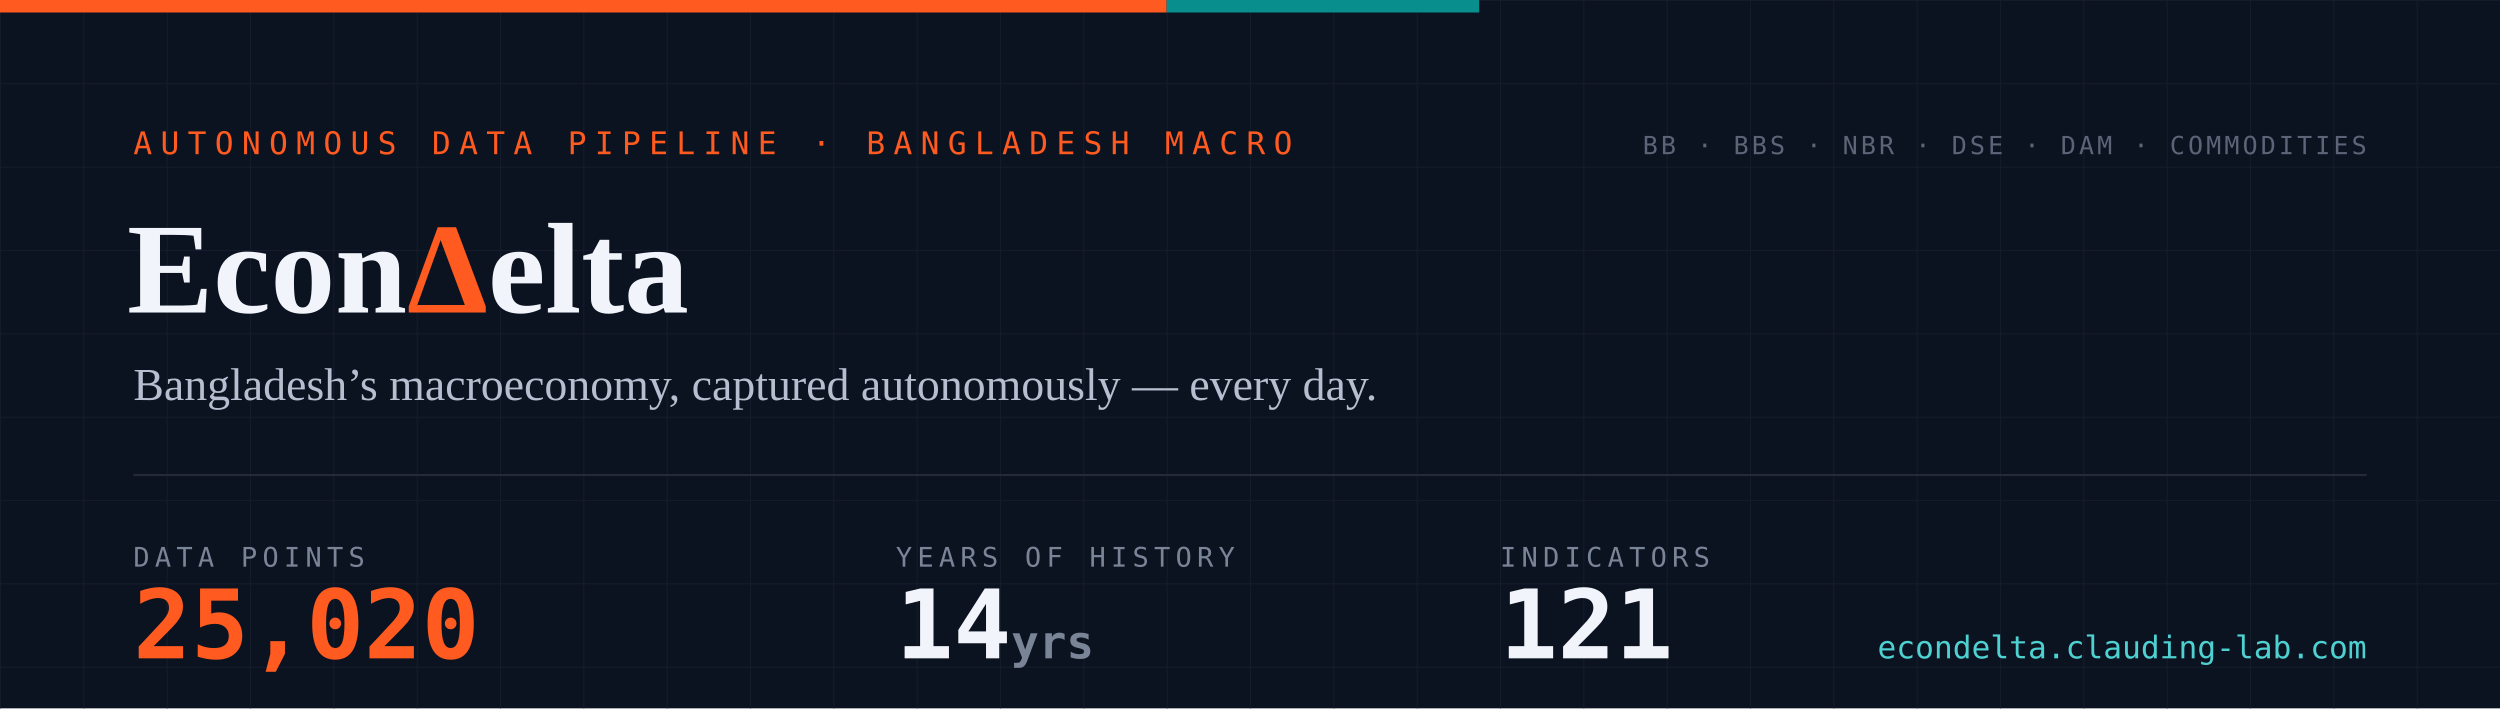
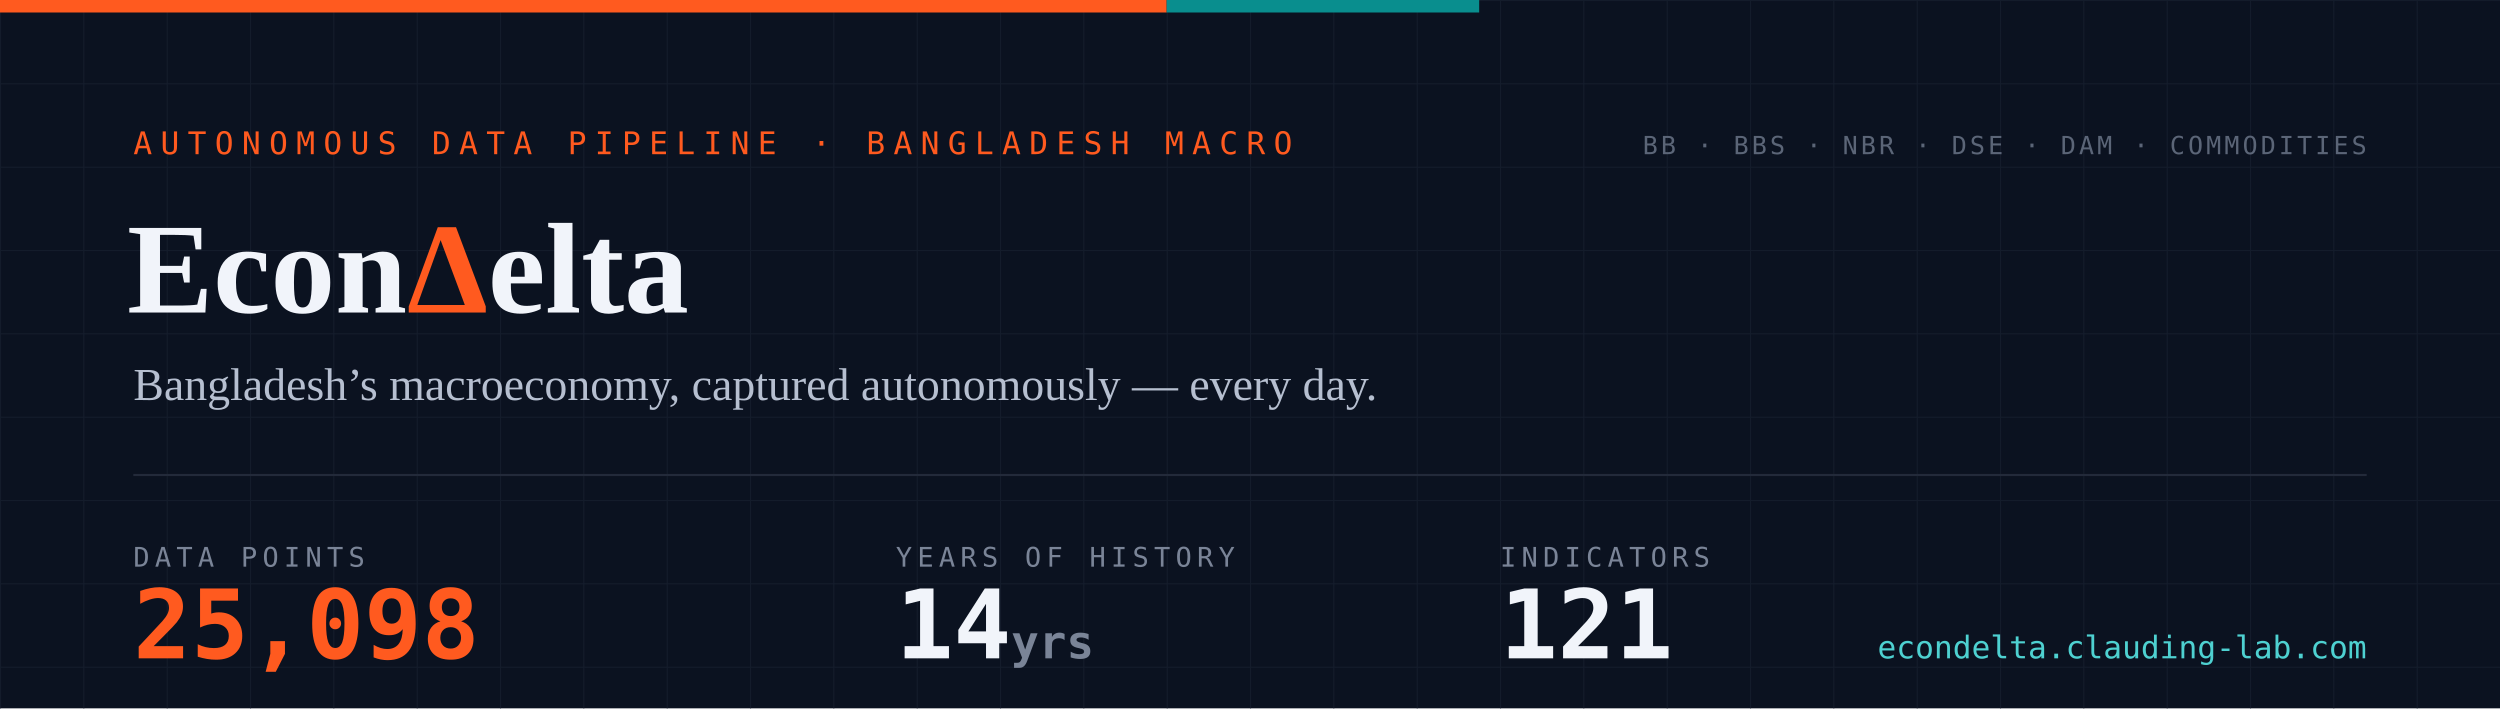
- <svg xmlns="http://www.w3.org/2000/svg" width="1200" height="340" viewBox="0 0 1200 340" role="img" aria-label="EconDelta — 25,020 data points across 121 indicators, 14 years of history since 2012">
+ <svg xmlns="http://www.w3.org/2000/svg" width="1200" height="340" viewBox="0 0 1200 340" role="img" aria-label="EconDelta — 25,098 data points across 121 indicators, 14 years of history since 2012">
  <defs>
    <pattern id="g" width="40" height="40" patternUnits="userSpaceOnUse">
      <path d="M40 0H0V40" fill="none" stroke="#141c2b" stroke-width="1" />
    </pattern>
    <style>
      .mono{font-family:ui-monospace,'SF Mono','Cascadia Code',Menlo,Consolas,monospace}
      .serif{font-family:Georgia,'Times New Roman',serif}
    </style>
  </defs>
  <rect width="1200" height="340" fill="#0b1220" />
  <rect width="1200" height="340" fill="url(#g)" />
  <rect width="560" height="6" fill="#ff5a1f" />
  <rect x="560" width="150" height="6" fill="#098e8e" />
  <text x="64" y="74" class="mono" font-size="15" letter-spacing="4" fill="#ff5a1f">AUTONOMOUS DATA PIPELINE · BANGLADESH MACRO</text>
  <text x="61" y="150" class="serif" font-size="62" font-weight="700" fill="#f1f4fa">Econ<tspan fill="#ff5a1f">Δ</tspan>elta</text>
  <text x="64" y="192" class="serif" font-size="22" fill="#b6bfd0">Bangladesh’s macroeconomy, captured autonomously — every day.</text>
  <line x1="64" y1="228" x2="1136" y2="228" stroke="#232a3a" stroke-width="1" />
  <text x="64" y="272" class="mono" font-size="13" letter-spacing="2.5" fill="#7a8497">DATA POINTS</text>
-   <text x="64" y="316" class="mono" font-size="46" font-weight="700" fill="#ff5a1f">25,020</text>
+   <text x="64" y="316" class="mono" font-size="46" font-weight="700" fill="#ff5a1f">25,098</text>
  <text x="430" y="272" class="mono" font-size="13" letter-spacing="2.5" fill="#7a8497">YEARS OF HISTORY</text>
  <text x="430" y="316" class="mono" font-size="46" font-weight="700" fill="#f1f4fa">14<tspan font-size="22" fill="#7a8497"> yrs</tspan>
  </text>
  <text x="720" y="272" class="mono" font-size="13" letter-spacing="2.5" fill="#7a8497">INDICATORS</text>
  <text x="720" y="316" class="mono" font-size="46" font-weight="700" fill="#f1f4fa">121</text>
  <text x="1136" y="74" text-anchor="end" class="mono" font-size="12" letter-spacing="1.5" fill="#5b6577">BB · BBS · NBR · DSE · DAM · COMMODITIES</text>
  <text x="1136" y="316" text-anchor="end" class="mono" font-size="15" fill="#4ed1d1">econdelta.clauding-lab.com</text>
</svg>
